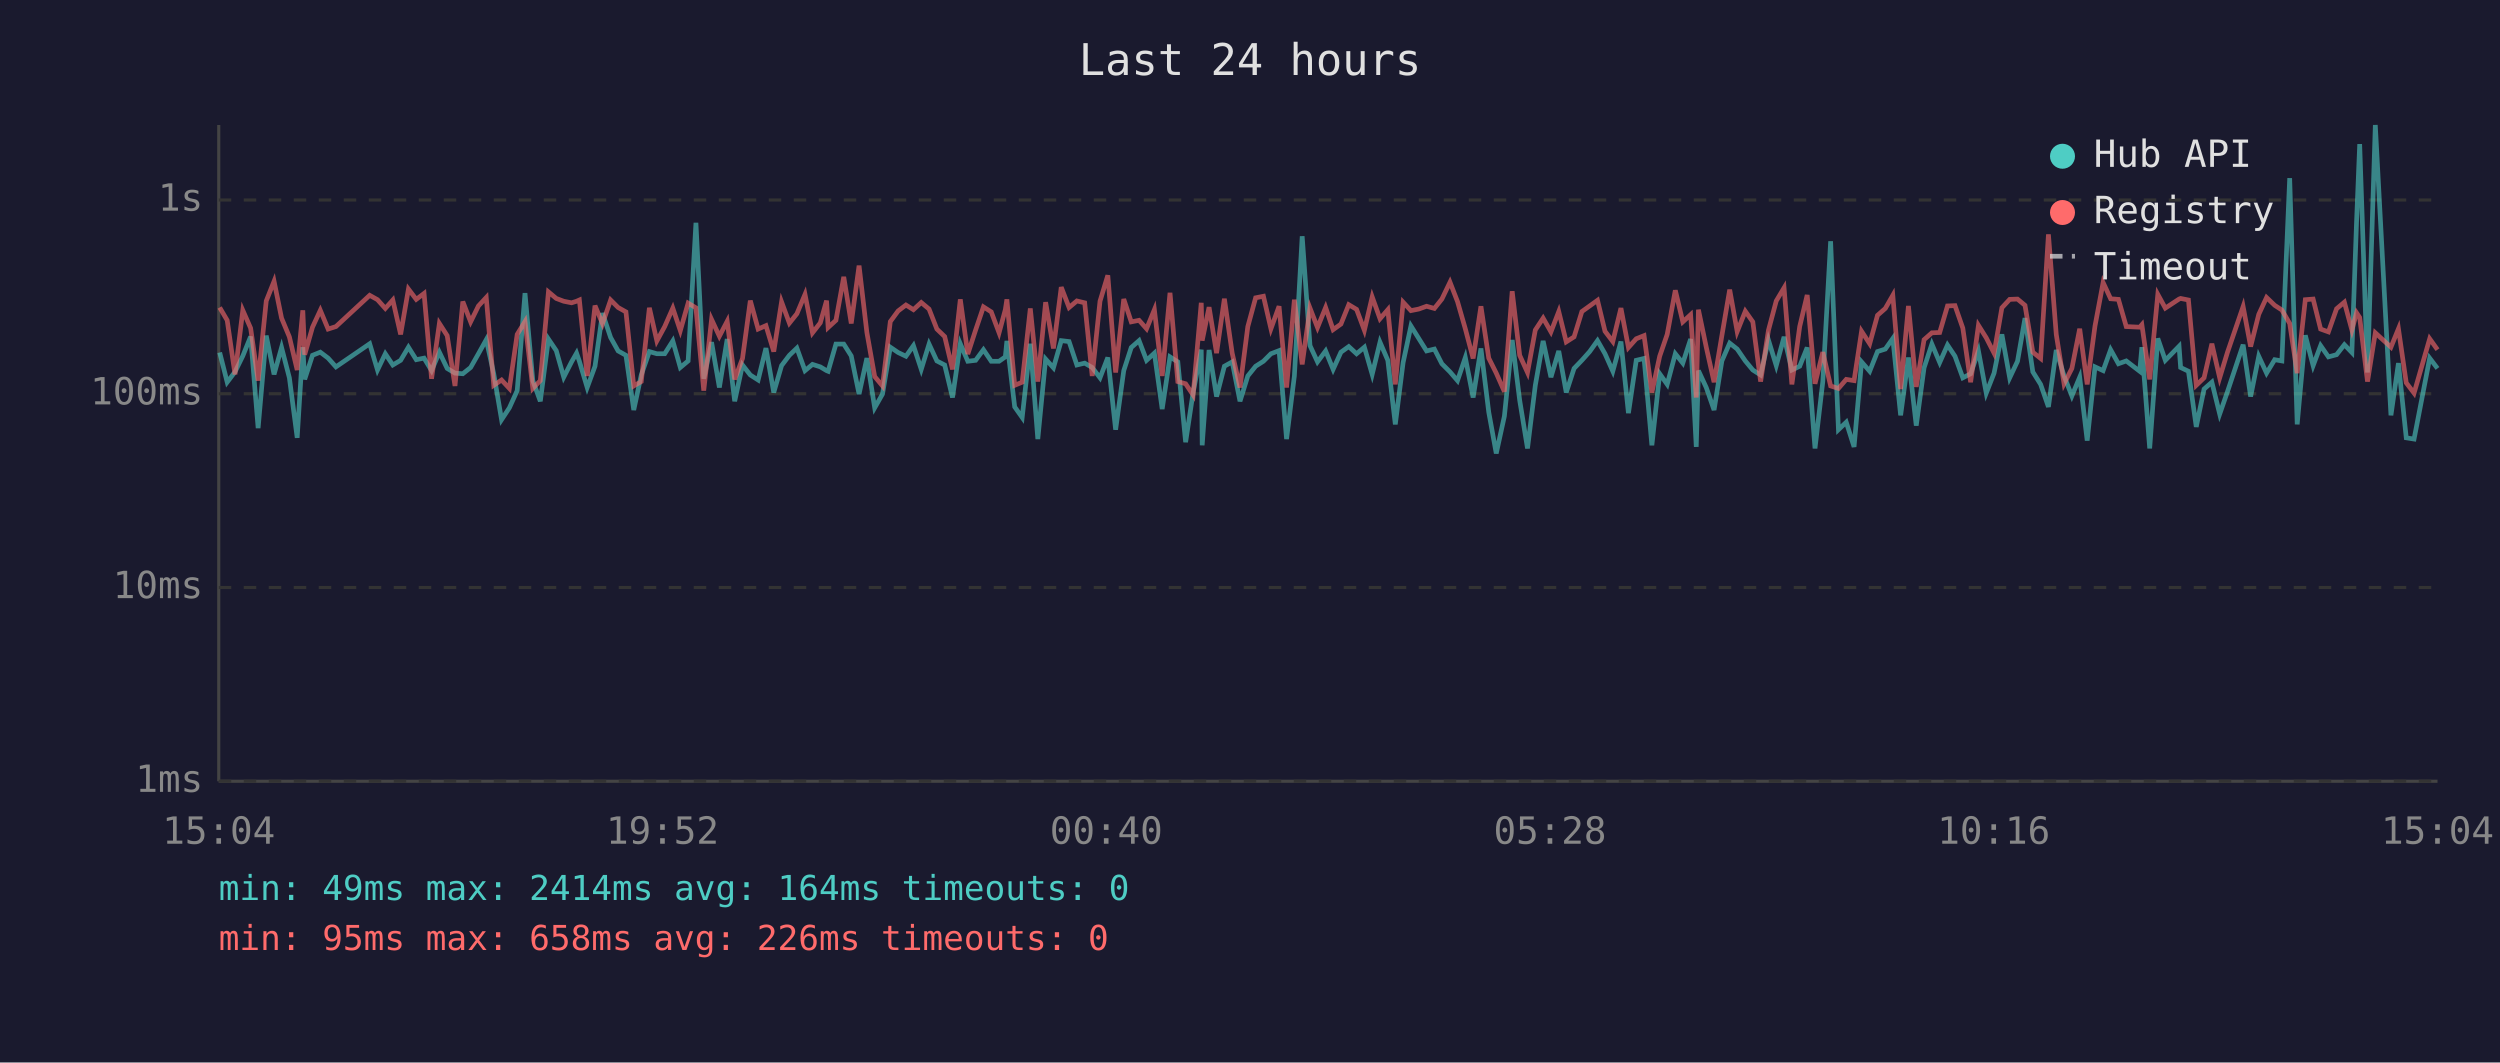
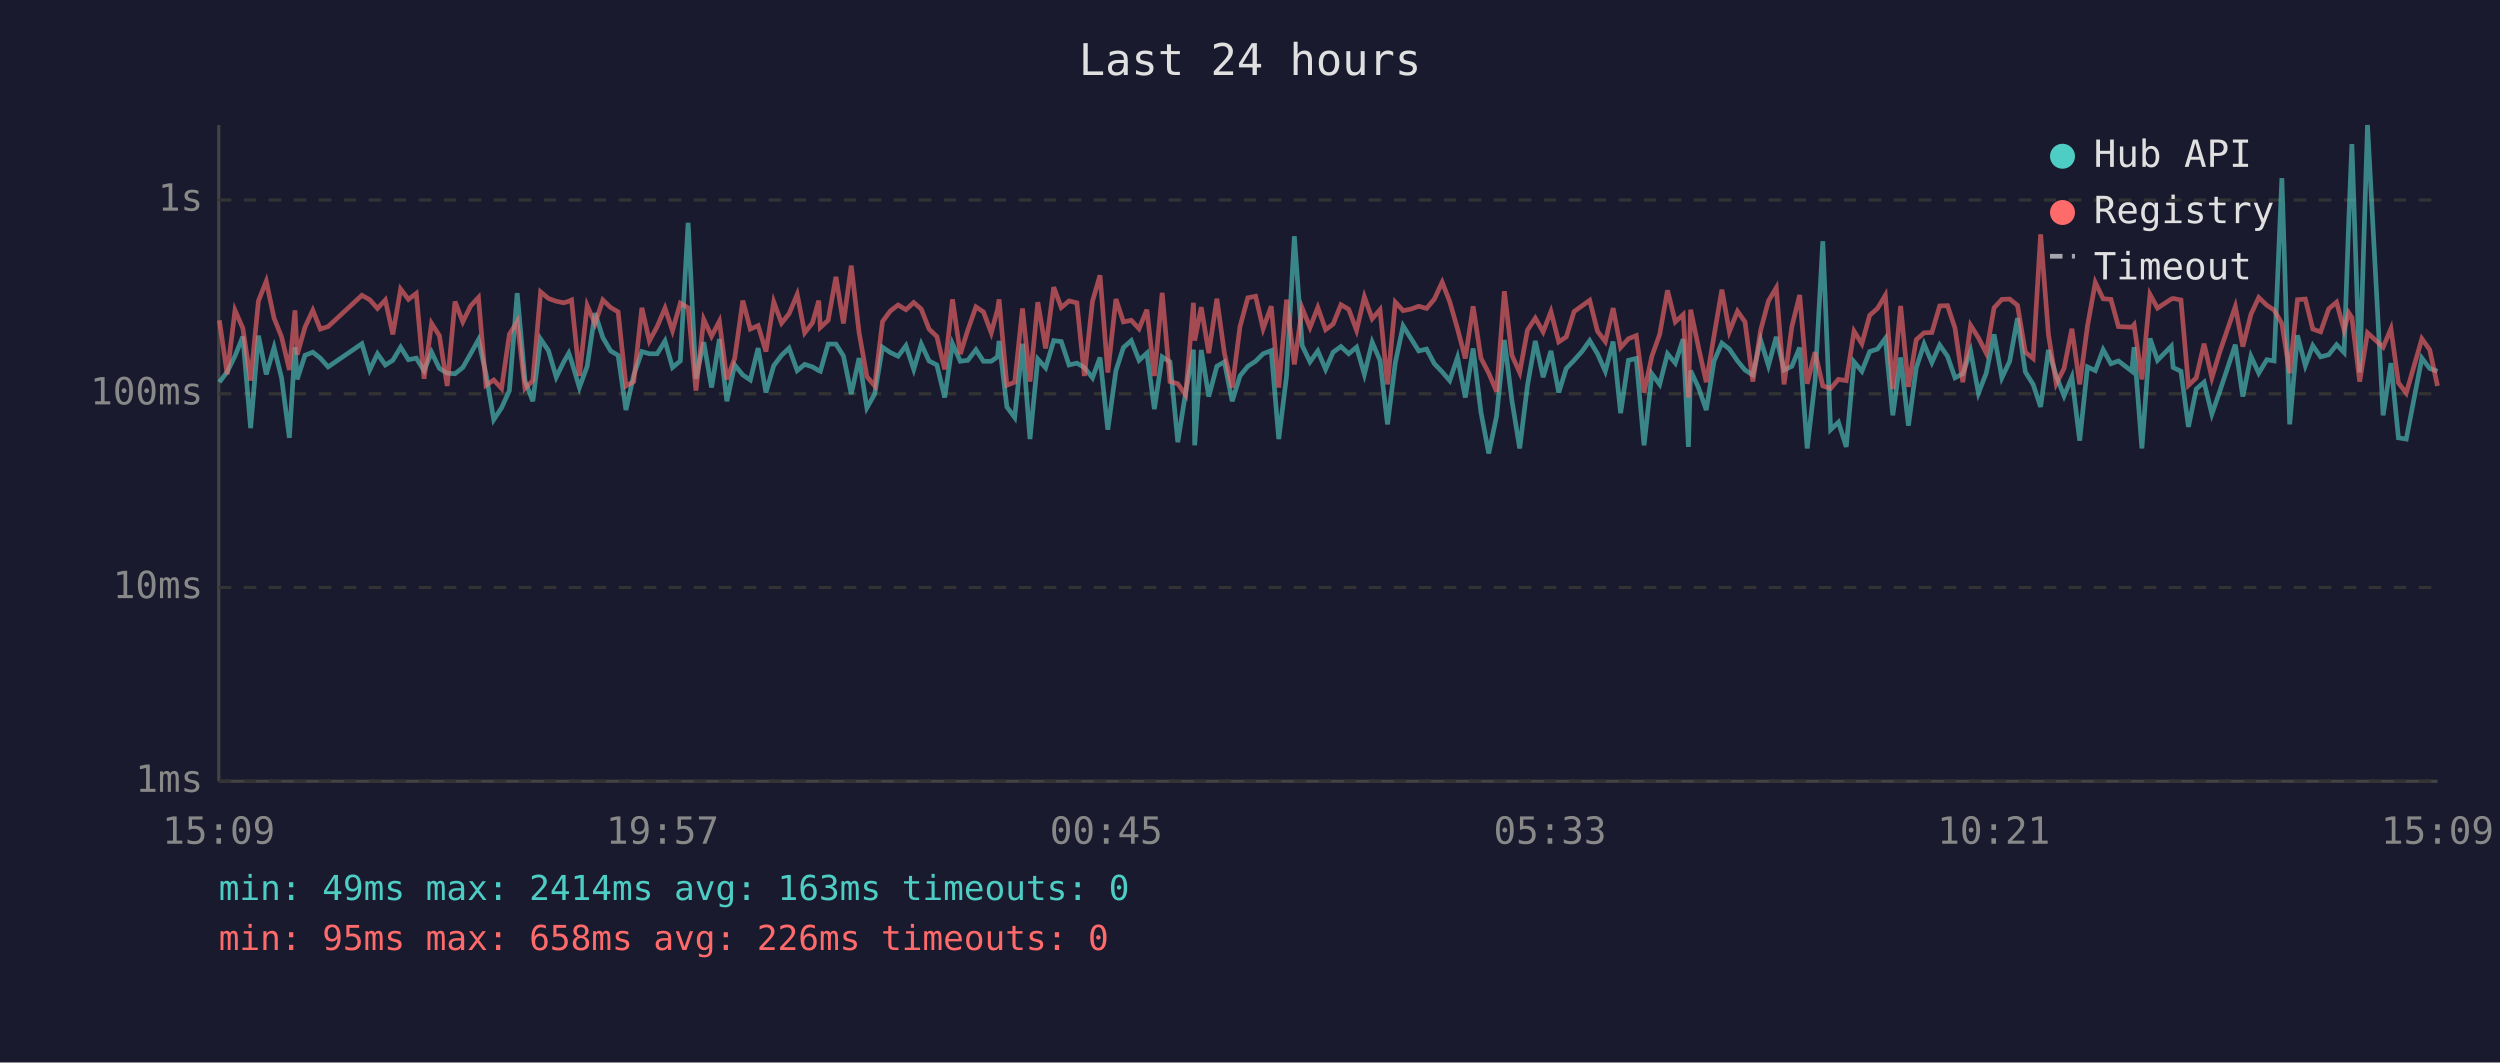
<svg xmlns="http://www.w3.org/2000/svg" viewBox="0 0 800 340" font-family="monospace" font-size="12">
  <rect width="800" height="340" fill="#1a1a2e" />
  <text x="400" y="24" fill="#e0e0e0" font-size="14" text-anchor="middle">Last 24 hours</text>
  <line x1="70" y1="40" x2="70" y2="250" stroke="#444" stroke-width="1" />
  <line x1="70" y1="250" x2="780" y2="250" stroke="#444" stroke-width="1" />
  <line x1="70" y1="250" x2="780" y2="250" stroke="#333" stroke-width="1" stroke-dasharray="4" />
  <text x="65" y="250" fill="#888" text-anchor="end" dominant-baseline="middle">1ms</text>
  <line x1="70" y1="188" x2="780" y2="188" stroke="#333" stroke-width="1" stroke-dasharray="4" />
  <text x="65" y="188" fill="#888" text-anchor="end" dominant-baseline="middle">10ms</text>
  <line x1="70" y1="126" x2="780" y2="126" stroke="#333" stroke-width="1" stroke-dasharray="4" />
  <text x="65" y="126" fill="#888" text-anchor="end" dominant-baseline="middle">100ms</text>
  <line x1="70" y1="64" x2="780" y2="64" stroke="#333" stroke-width="1" stroke-dasharray="4" />
  <text x="65" y="64" fill="#888" text-anchor="end" dominant-baseline="middle">1s</text>
-   <text x="70" y="270" fill="#888" text-anchor="middle">15:04</text>
-   <text x="212" y="270" fill="#888" text-anchor="middle">19:52</text>
-   <text x="354" y="270" fill="#888" text-anchor="middle">00:40</text>
-   <text x="496" y="270" fill="#888" text-anchor="middle">05:28</text>
-   <text x="638" y="270" fill="#888" text-anchor="middle">10:16</text>
-   <text x="780" y="270" fill="#888" text-anchor="middle">15:04</text>
-   <polyline points="70.3,112.8 72.7,122.3 75.2,119.0 77.7,113.9 80.2,107.7 82.6,137.0 85.2,107.4 87.7,119.8 90.1,111.2 92.6,120.9 95.1,140.1 96.9,111.1 97.5,121.4 100.0,113.7 102.5,112.7 105.0,114.6 107.5,117.4 118.3,110.0 120.8,118.4 123.3,113.2 125.7,116.8 128.2,115.3 130.7,111.1 133.2,115.1 135.7,114.6 138.1,118.6 140.6,112.7 143.1,117.9 145.6,119.4 148.1,119.6 150.6,117.6 153.1,113.2 155.6,108.7 158.0,119.6 160.5,134.3 163.0,130.5 165.5,125.0 168.0,93.8 170.5,121.8 172.9,128.4 175.5,108.5 178.0,112.2 180.4,120.7 182.9,115.8 184.5,113.0 185.4,115.6 187.9,124.0 190.4,117.2 192.8,100.2 195.4,108.0 197.8,112.3 200.3,113.7 202.8,131.2 205.2,120.0 207.8,112.5 210.2,113.2 212.7,113.2 215.3,109.1 217.7,117.6 220.2,115.5 222.7,71.3 225.2,121.2 227.7,109.5 230.2,124.0 232.7,108.5 235.1,128.4 237.6,116.8 240.1,120.0 242.6,121.6 245.1,111.4 247.6,125.6 250.1,117.0 252.6,113.7 255.0,111.4 257.6,118.6 260.0,116.6 262.5,117.4 264.5,118.6 265.0,118.8 267.5,110.1 270.0,110.1 272.4,113.9 274.9,126.1 277.4,114.6 279.9,130.5 282.4,126.1 284.9,111.1 287.4,112.8 289.9,114.0 292.3,110.6 294.8,118.2 297.3,110.1 299.8,115.5 302.3,116.8 304.8,127.2 307.3,110.0 309.7,115.6 312.2,115.3 314.7,111.9 317.2,115.6 319.7,115.6 321.7,114.2 322.2,109.1 324.7,130.2 327.1,133.6 329.7,110.0 332.1,140.5 334.6,114.9 337.1,117.7 339.6,109.0 342.1,109.3 344.6,116.8 347.1,116.2 349.5,117.6 352.0,120.9 354.5,114.4 357.0,137.5 359.6,118.6 362.0,111.2 364.5,109.0 366.9,115.3 369.4,113.0 371.9,130.9 374.4,114.2 376.9,115.8 379.4,141.5 381.8,125.6 384.4,111.9 384.7,142.5 386.9,112.0 389.3,126.9 391.8,117.2 394.3,115.8 396.8,128.4 399.3,120.3 401.8,117.2 404.3,115.6 406.7,113.2 409.3,112.2 411.7,140.5 414.2,120.3 416.7,75.6 419.2,110.6 421.6,115.8 424.2,112.3 426.6,118.2 429.1,112.7 431.6,110.9 434.1,113.2 436.6,111.1 439.1,119.8 441.6,109.5 444.1,115.3 446.5,135.8 449.0,116.0 451.5,104.3 454.0,108.3 456.5,112.3 459.0,111.7 461.4,116.4 464.0,119.0 466.4,121.8 468.9,114.4 471.4,127.2 473.9,111.5 476.4,131.9 478.8,145.1 481.4,133.2 483.9,108.8 486.3,128.1 488.8,143.5 491.3,123.3 493.8,109.1 496.3,120.7 498.8,112.3 501.2,125.6 503.7,117.9 506.2,115.3 508.7,112.5 511.2,109.0 513.6,113.2 516.1,118.8 518.7,109.3 521.1,132.2 523.6,115.3 526.1,114.7 528.6,142.5 531.1,119.6 533.5,123.0 536.1,113.2 538.5,116.2 541.0,108.5 542.8,143.0 543.5,118.6 546.0,124.0 548.5,131.2 551.0,115.5 553.5,109.8 555.9,111.7 558.5,115.5 560.9,118.4 563.4,120.0 565.9,108.8 568.4,117.0 570.9,107.8 573.4,118.4 575.9,117.2 578.3,111.2 580.8,143.5 583.3,122.1 585.8,77.2 588.3,137.5 590.8,135.1 593.3,143.0 595.7,115.8 598.3,118.8 600.8,112.5 603.3,111.7 605.7,108.3 608.2,132.9 610.7,114.4 613.2,136.2 615.7,117.7 618.2,110.1 620.7,116.0 623.2,110.4 625.6,114.0 628.1,120.9 630.6,119.6 633.1,112.3 635.6,125.8 638.1,119.4 640.6,107.0 643.1,120.9 645.6,115.6 648.0,101.8 650.5,119.0 653.0,123.0 655.5,130.2 658.0,112.0 660.5,120.3 663.0,126.7 665.5,120.7 667.9,141.0 670.4,117.4 673.0,118.6 675.4,111.9 677.9,116.4 680.4,115.5 684.7,118.8 685.4,111.1 687.9,143.5 690.5,108.3 692.9,115.3 697.3,110.8 697.8,117.6 700.3,118.8 702.8,136.6 705.3,124.5 707.8,122.3 710.3,132.5 712.8,125.3 717.8,110.3 720.2,126.9 722.8,114.0 725.3,119.4 727.9,115.1 730.2,115.5 732.7,57.0 735.1,135.8 737.7,107.3 740.2,117.0 742.6,110.6 745.1,114.2 747.7,113.5 750.2,110.3 752.6,112.8 754.1,70.9 755.1,46.1 757.6,119.2 760.1,40.0 765.1,132.9 767.5,116.2 770.0,140.1 772.5,140.5 777.5,114.6 780.0,117.9" fill="none" stroke="#4ecdc4" stroke-width="1.5" opacity="0.6" />
-   <polyline points="70.3,98.4 72.7,102.5 75.2,119.8 77.7,99.3 80.2,105.0 82.6,121.8 85.2,96.3 87.7,90.0 90.1,101.8 92.6,107.8 95.1,118.4 96.9,99.3 97.5,113.5 100.0,104.7 102.5,99.3 105.0,105.3 107.5,104.5 118.3,94.5 120.8,95.9 123.3,98.7 125.7,96.0 128.2,107.0 130.7,92.5 133.2,95.8 135.7,93.9 138.1,121.2 140.6,103.5 143.1,107.4 145.6,123.5 148.1,96.5 150.6,103.0 153.1,97.9 155.6,95.2 158.0,123.3 160.5,121.6 163.0,124.3 165.5,107.0 168.0,102.9 170.5,124.3 172.9,121.8 175.5,93.4 178.0,95.5 180.4,96.4 182.9,96.9 184.5,96.4 185.4,96.0 187.9,120.3 190.4,97.8 192.8,103.6 195.4,96.0 197.8,98.4 200.3,99.8 202.8,123.5 205.2,122.1 207.8,98.5 210.2,109.1 212.7,104.5 215.3,98.6 217.7,105.8 220.2,97.0 222.7,98.5 225.2,125.0 227.7,102.2 230.2,107.6 232.7,102.8 235.1,121.4 237.6,114.7 240.1,96.2 242.6,105.3 245.1,104.2 247.6,112.5 250.1,96.6 252.6,103.4 255.0,100.4 257.6,94.2 260.0,106.5 262.5,103.3 264.5,96.2 265.0,104.8 267.5,102.5 270.0,88.6 272.4,103.5 274.9,85.0 277.4,106.4 279.9,120.5 282.4,123.5 284.9,102.9 287.4,99.5 289.9,97.6 292.3,99.1 294.8,96.8 297.3,98.9 299.8,105.3 302.3,107.7 304.8,118.2 307.3,95.8 309.7,113.3 312.2,105.6 314.7,98.2 317.2,99.8 319.7,106.5 321.7,99.1 322.2,95.8 324.7,123.3 327.1,122.3 329.7,98.7 332.1,122.1 334.6,96.7 337.1,111.5 339.6,91.9 342.1,98.4 344.6,96.3 347.1,96.9 349.5,120.3 352.0,96.4 354.5,88.1 357.0,119.2 359.6,95.7 362.0,103.0 364.5,102.5 366.9,105.2 369.4,99.1 371.9,120.3 374.4,93.7 376.9,122.1 379.4,122.8 381.8,126.4 384.4,96.9 384.7,109.0 386.9,98.3 389.3,113.0 391.8,95.6 394.3,113.0 396.8,124.0 399.3,104.5 401.8,95.3 404.3,94.8 406.7,105.2 409.3,98.0 411.7,124.0 414.2,95.9 416.7,116.6 419.2,98.6 421.6,104.8 424.2,98.4 426.6,105.5 429.1,103.7 431.6,97.5 434.1,99.0 436.6,105.7 439.1,95.0 441.6,102.0 444.1,99.1 446.5,123.0 449.0,96.7 451.5,99.4 454.0,98.9 456.5,98.0 459.0,98.7 461.4,95.7 464.0,90.3 466.4,96.5 468.9,105.2 471.4,114.7 473.9,98.0 476.4,114.6 478.8,119.4 481.4,125.3 483.9,93.2 486.3,113.7 488.8,119.2 491.3,105.6 493.8,101.8 496.3,106.2 498.8,99.7 501.2,109.4 503.7,107.8 506.2,99.7 508.7,97.9 511.2,96.1 513.6,106.0 516.1,109.3 518.7,98.6 521.1,111.2 523.6,108.4 526.1,107.4 528.6,125.6 531.1,114.0 533.5,107.0 536.1,92.9 538.5,103.0 541.0,100.7 542.8,127.2 543.5,99.1 546.0,111.1 548.5,122.3 551.0,107.4 553.5,92.7 555.9,106.1 558.5,99.6 560.9,103.0 563.4,122.1 565.9,105.7 568.4,96.3 570.9,92.1 573.4,123.0 575.9,104.5 578.3,94.4 580.8,122.8 583.3,112.7 585.8,123.5 588.3,124.3 590.8,121.4 593.3,121.8 595.7,106.0 598.3,110.0 600.8,100.9 603.3,98.7 605.7,94.5 608.2,124.5 610.7,97.9 613.2,123.8 615.7,108.7 618.2,106.5 620.7,106.4 623.2,97.9 625.6,97.8 628.1,105.0 630.6,122.3 633.1,104.1 635.6,108.1 638.1,113.0 640.6,98.5 643.1,95.8 645.6,95.7 648.0,97.7 650.5,112.7 653.0,114.7 655.5,75.0 658.0,107.0 660.5,122.8 663.0,117.9 665.5,105.2 667.9,123.0 670.4,104.3 673.0,90.4 675.4,95.6 677.9,95.8 680.4,104.5 684.7,104.7 685.4,103.9 687.9,121.4 690.5,94.2 692.9,98.6 697.3,95.7 697.8,95.5 700.3,96.0 702.8,123.3 705.3,120.9 707.8,110.0 710.3,120.9 712.8,112.7 717.8,98.1 720.2,110.9 722.8,100.6 725.3,95.2 727.9,97.7 730.2,99.2 732.7,103.5 735.1,119.4 737.7,95.9 740.2,95.7 742.6,105.3 745.1,106.2 747.7,98.8 750.2,96.7 752.6,105.6 754.1,100.1 755.1,101.6 757.6,122.1 760.1,106.5 765.1,111.1 767.5,105.2 770.0,122.5 772.5,125.8 777.5,108.4 780.0,111.9" fill="none" stroke="#ff6b6b" stroke-width="1.5" opacity="0.6" />
+   <text x="70" y="270" fill="#888" text-anchor="middle">15:09</text>
+   <text x="212" y="270" fill="#888" text-anchor="middle">19:57</text>
+   <text x="354" y="270" fill="#888" text-anchor="middle">00:45</text>
+   <text x="496" y="270" fill="#888" text-anchor="middle">05:33</text>
+   <text x="638" y="270" fill="#888" text-anchor="middle">10:21</text>
+   <text x="780" y="270" fill="#888" text-anchor="middle">15:09</text>
+   <polyline points="70.2,122.3 72.7,119.0 75.2,113.9 77.7,107.7 80.2,137.0 82.7,107.4 85.2,119.8 87.7,111.2 90.1,120.9 92.6,140.1 94.4,111.1 95.1,121.4 97.6,113.7 100.1,112.7 102.5,114.6 105.0,117.4 115.8,110.0 118.3,118.4 120.8,113.2 123.3,116.8 125.7,115.3 128.2,111.1 130.7,115.1 133.2,114.6 135.7,118.6 138.1,112.7 140.6,117.9 143.1,119.4 145.6,119.6 148.1,117.6 150.6,113.2 153.1,108.7 155.5,119.6 158.0,134.3 160.5,130.5 163.0,125.0 165.5,93.8 168.0,121.8 170.5,128.4 173.0,108.5 175.5,112.2 178.0,120.7 180.4,115.8 182.0,113.0 182.9,115.6 185.4,124.0 187.9,117.2 190.4,100.2 192.9,108.0 195.4,112.3 197.8,113.7 200.3,131.2 202.8,120.0 205.4,112.5 207.8,113.2 210.3,113.2 212.8,109.1 215.2,117.6 217.7,115.5 220.2,71.3 222.7,121.2 225.2,109.5 227.7,124.0 230.2,108.5 232.6,128.4 235.1,116.8 237.7,120.0 240.1,121.6 242.6,111.4 245.1,125.6 247.6,117.0 250.1,113.7 252.5,111.4 255.1,118.6 257.5,116.6 260.0,117.4 262.0,118.6 262.5,118.8 265.0,110.1 267.5,110.1 269.9,113.9 272.4,126.1 274.9,114.6 277.4,130.5 279.9,126.1 282.4,111.1 284.9,112.8 287.4,114.0 289.9,110.6 292.4,118.2 294.8,110.1 297.3,115.5 299.8,116.8 302.3,127.2 304.8,110.0 307.3,115.6 309.7,115.3 312.3,111.9 314.7,115.6 317.2,115.6 319.2,114.2 319.7,109.1 322.2,130.2 324.7,133.6 327.2,110.0 329.6,140.5 332.1,114.9 334.6,117.7 337.2,109.0 339.6,109.3 342.1,116.8 344.6,116.2 347.0,117.6 349.6,120.9 352.0,114.4 354.5,137.5 357.1,118.6 359.5,111.2 362.0,109.0 364.5,115.3 367.0,113.0 369.4,130.9 371.9,114.2 374.4,115.8 376.9,141.5 379.4,125.6 381.9,111.9 382.3,142.5 384.4,112.0 386.8,126.9 389.4,117.2 391.8,115.8 394.3,128.4 396.8,120.3 399.3,117.2 401.8,115.6 404.2,113.2 406.8,112.2 409.2,140.5 411.7,120.3 414.2,75.6 416.7,110.6 419.2,115.8 421.7,112.3 424.2,118.2 426.6,112.7 429.1,110.9 431.6,113.2 434.1,111.1 436.6,119.8 439.1,109.5 441.6,115.3 444.0,135.8 446.5,116.0 449.0,104.3 451.5,108.3 454.0,112.3 456.5,111.7 459.0,116.4 461.5,119.0 463.9,121.8 466.4,114.4 468.9,127.2 471.4,111.5 473.9,131.9 476.4,145.1 478.9,133.2 481.4,108.8 483.8,128.1 486.3,143.5 488.8,123.3 491.3,109.1 493.8,120.7 496.3,112.3 498.8,125.6 501.2,117.9 503.7,115.3 506.2,112.5 508.7,109.0 511.2,113.2 513.7,118.8 516.2,109.3 518.6,132.2 521.1,115.3 523.6,114.7 526.1,142.5 528.6,119.6 531.1,123.0 533.6,113.2 536.1,116.2 538.6,108.5 540.3,143.0 541.0,118.6 543.5,124.0 546.0,131.2 548.5,115.5 551.0,109.8 553.4,111.7 556.0,115.5 558.4,118.4 560.9,120.0 563.4,108.8 565.9,117.0 568.4,107.8 570.9,118.4 573.4,117.2 575.9,111.2 578.3,143.5 580.8,122.1 583.3,77.2 585.8,137.5 588.3,135.1 590.8,143.0 593.3,115.8 595.8,118.8 598.3,112.5 600.8,111.7 603.3,108.3 605.7,132.9 608.2,114.4 610.7,136.2 613.2,117.7 615.7,110.1 618.2,116.0 620.7,110.4 623.2,114.0 625.6,120.9 628.1,119.6 630.6,112.3 633.1,125.8 635.6,119.4 638.1,107.0 640.6,120.9 643.1,115.6 645.6,101.8 648.1,119.0 650.6,123.0 653.0,130.2 655.5,112.0 658.0,120.3 660.5,126.7 663.0,120.7 665.5,141.0 668.0,117.4 670.5,118.6 673.0,111.9 675.5,116.4 677.9,115.5 682.2,118.8 682.9,111.1 685.4,143.5 688.0,108.3 690.4,115.3 694.8,110.8 695.4,117.6 697.9,118.8 700.3,136.6 702.8,124.5 705.3,122.3 707.8,132.5 710.3,125.3 715.3,110.3 717.7,126.9 720.3,114.0 722.8,119.4 725.4,115.1 727.7,115.5 730.2,57.0 732.7,135.8 735.2,107.3 737.7,117.0 740.1,110.6 742.6,114.2 745.2,113.5 747.7,110.3 750.1,112.8 751.6,70.9 752.6,46.1 755.1,119.2 757.6,40.0 762.6,132.9 765.1,116.2 767.5,140.1 770.0,140.5 775.0,114.6 777.5,117.9 780.0,118.8" fill="none" stroke="#4ecdc4" stroke-width="1.5" opacity="0.6" />
+   <polyline points="70.2,102.5 72.7,119.8 75.2,99.3 77.7,105.0 80.2,121.8 82.7,96.3 85.2,90.0 87.7,101.8 90.1,107.8 92.6,118.4 94.4,99.3 95.1,113.5 97.6,104.7 100.1,99.3 102.5,105.3 105.0,104.5 115.8,94.5 118.3,95.9 120.8,98.7 123.3,96.0 125.7,107.0 128.2,92.5 130.7,95.8 133.2,93.9 135.7,121.2 138.1,103.5 140.6,107.4 143.1,123.5 145.6,96.5 148.1,103.0 150.6,97.9 153.1,95.2 155.5,123.3 158.0,121.6 160.5,124.3 163.0,107.0 165.5,102.9 168.0,124.3 170.5,121.8 173.0,93.4 175.5,95.5 178.0,96.4 180.4,96.9 182.0,96.4 182.9,96.0 185.4,120.3 187.9,97.8 190.4,103.6 192.9,96.0 195.4,98.4 197.8,99.8 200.3,123.5 202.8,122.1 205.4,98.5 207.8,109.1 210.3,104.5 212.8,98.6 215.2,105.8 217.7,97.0 220.2,98.5 222.7,125.0 225.2,102.2 227.7,107.6 230.2,102.8 232.6,121.4 235.1,114.7 237.7,96.2 240.1,105.3 242.6,104.2 245.1,112.5 247.6,96.6 250.1,103.4 252.5,100.4 255.1,94.2 257.5,106.5 260.0,103.3 262.0,96.2 262.5,104.8 265.0,102.5 267.5,88.6 269.9,103.5 272.4,85.0 274.9,106.4 277.4,120.5 279.9,123.5 282.4,102.9 284.9,99.5 287.4,97.6 289.9,99.1 292.4,96.8 294.8,98.9 297.3,105.3 299.8,107.7 302.3,118.2 304.8,95.8 307.3,113.3 309.7,105.6 312.3,98.2 314.7,99.8 317.2,106.5 319.2,99.1 319.7,95.8 322.2,123.3 324.7,122.3 327.2,98.7 329.6,122.1 332.1,96.7 334.6,111.5 337.2,91.9 339.6,98.4 342.1,96.3 344.6,96.9 347.0,120.3 349.6,96.4 352.0,88.1 354.5,119.2 357.1,95.7 359.5,103.0 362.0,102.5 364.5,105.2 367.0,99.1 369.4,120.3 371.9,93.7 374.4,122.1 376.9,122.8 379.4,126.4 381.9,96.9 382.3,109.0 384.4,98.3 386.8,113.0 389.4,95.6 391.8,113.0 394.3,124.0 396.8,104.5 399.3,95.3 401.8,94.8 404.2,105.2 406.8,98.0 409.2,124.0 411.7,95.9 414.2,116.6 416.7,98.6 419.2,104.8 421.7,98.4 424.2,105.5 426.6,103.7 429.1,97.5 431.6,99.0 434.1,105.7 436.6,95.0 439.1,102.0 441.6,99.1 444.0,123.0 446.5,96.7 449.0,99.4 451.5,98.9 454.0,98.0 456.5,98.7 459.0,95.7 461.5,90.3 463.9,96.5 466.4,105.2 468.9,114.7 471.4,98.0 473.9,114.6 476.4,119.4 478.9,125.3 481.4,93.2 483.8,113.7 486.3,119.2 488.8,105.6 491.3,101.8 493.8,106.2 496.3,99.7 498.8,109.4 501.2,107.8 503.7,99.7 506.2,97.9 508.7,96.1 511.2,106.0 513.7,109.3 516.2,98.6 518.6,111.2 521.1,108.4 523.6,107.4 526.1,125.6 528.6,114.0 531.1,107.0 533.6,92.9 536.1,103.0 538.6,100.7 540.3,127.2 541.0,99.1 543.5,111.1 546.0,122.3 548.5,107.4 551.0,92.7 553.4,106.1 556.0,99.6 558.4,103.0 560.9,122.1 563.4,105.7 565.9,96.3 568.4,92.1 570.9,123.0 573.4,104.5 575.9,94.4 578.3,122.8 580.8,112.7 583.3,123.5 585.8,124.3 588.3,121.4 590.8,121.8 593.3,106.0 595.8,110.0 598.3,100.9 600.8,98.7 603.3,94.5 605.7,124.5 608.2,97.9 610.7,123.8 613.2,108.7 615.7,106.5 618.2,106.4 620.7,97.9 623.2,97.8 625.6,105.0 628.1,122.3 630.6,104.1 633.1,108.1 635.6,113.0 638.1,98.5 640.6,95.8 643.1,95.7 645.6,97.7 648.1,112.7 650.6,114.7 653.0,75.0 655.5,107.0 658.0,122.8 660.5,117.9 663.0,105.2 665.5,123.0 668.0,104.3 670.5,90.4 673.0,95.6 675.5,95.8 677.9,104.5 682.2,104.7 682.9,103.9 685.4,121.4 688.0,94.2 690.4,98.6 694.8,95.7 695.4,95.5 697.9,96.0 700.3,123.3 702.8,120.9 705.3,110.0 707.8,120.9 710.3,112.7 715.3,98.1 717.7,110.9 720.3,100.6 722.8,95.2 725.4,97.7 727.7,99.2 730.2,103.5 732.7,119.4 735.2,95.9 737.7,95.7 740.1,105.3 742.6,106.2 745.2,98.8 747.7,96.7 750.1,105.6 751.6,100.1 752.6,101.6 755.1,122.1 757.6,106.5 762.6,111.1 765.1,105.2 767.5,122.5 770.0,125.8 775.0,108.4 777.5,111.9 780.0,123.5" fill="none" stroke="#ff6b6b" stroke-width="1.5" opacity="0.6" />
  <circle cx="660" cy="50" r="4" fill="#4ecdc4" />
  <text x="670" y="50" fill="#e0e0e0" dominant-baseline="middle">Hub API</text>
  <circle cx="660" cy="68" r="4" fill="#ff6b6b" />
  <text x="670" y="68" fill="#e0e0e0" dominant-baseline="middle">Registry</text>
  <line x1="656" y1="82" x2="664" y2="82" stroke="#e0e0e0" stroke-width="1.5" stroke-dasharray="4,3" opacity="0.7" />
  <text x="670" y="86" fill="#e0e0e0" dominant-baseline="middle">Timeout</text>
-   <text x="70" y="288" fill="#4ecdc4" font-size="11">min: 49ms  max: 2414ms  avg: 164ms  timeouts: 0</text>
+   <text x="70" y="288" fill="#4ecdc4" font-size="11">min: 49ms  max: 2414ms  avg: 163ms  timeouts: 0</text>
  <text x="70" y="304" fill="#ff6b6b" font-size="11">min: 95ms  max: 658ms  avg: 226ms  timeouts: 0</text>
</svg>
